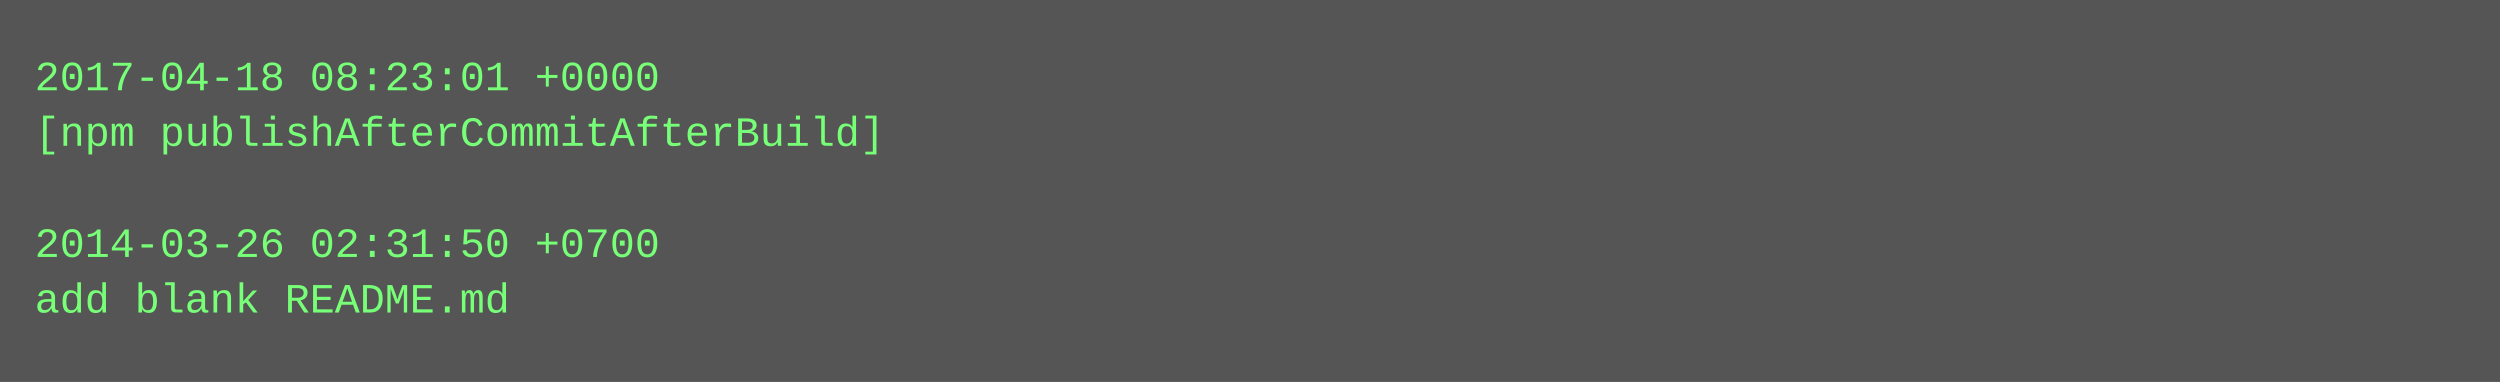
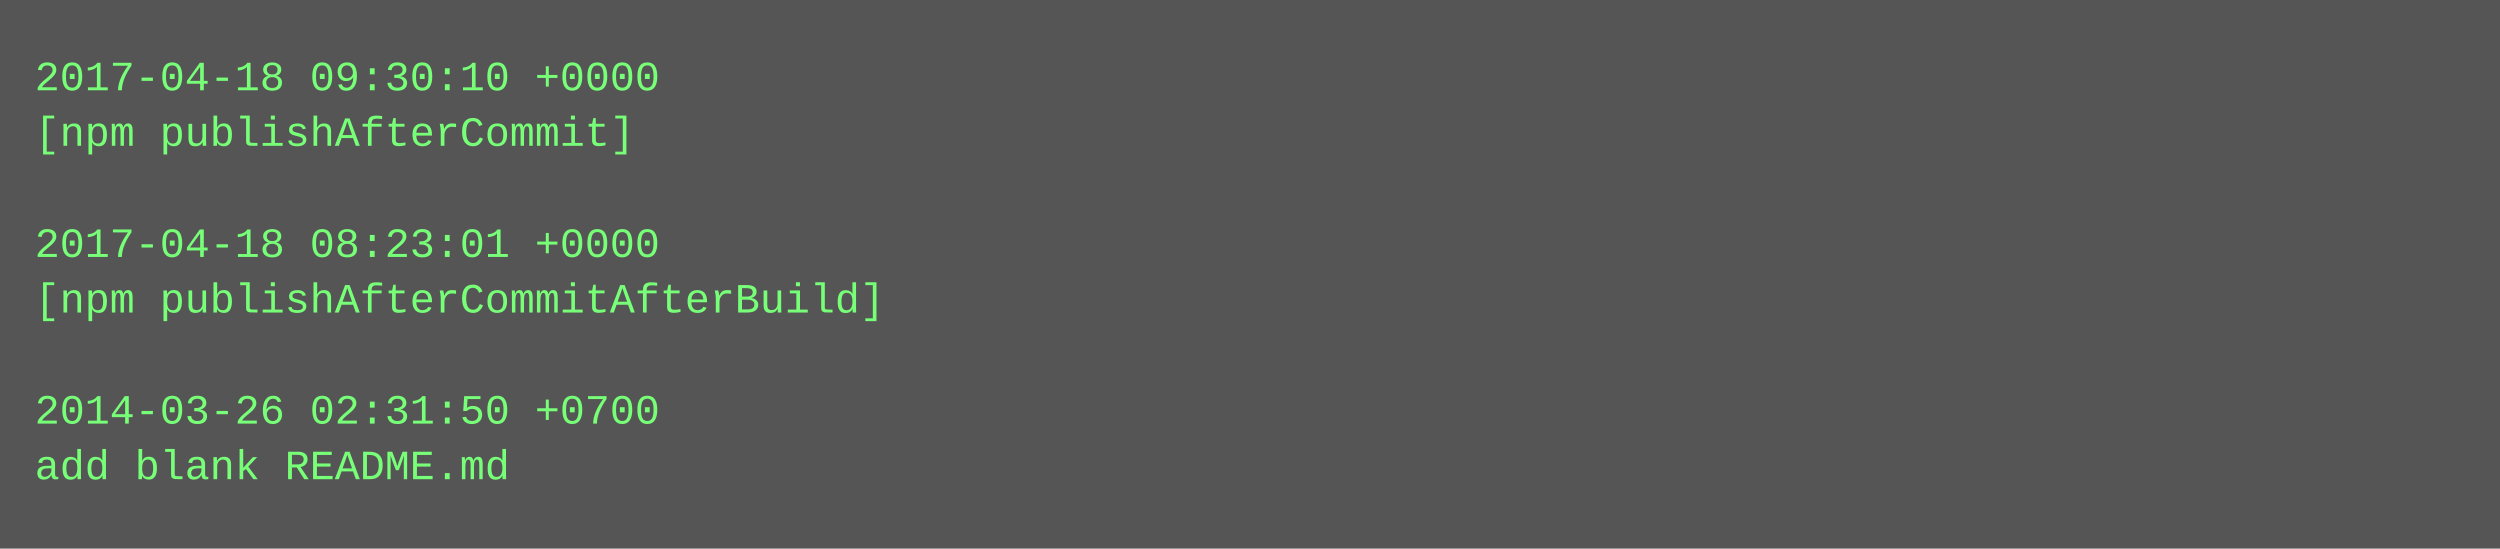
- <svg xmlns="http://www.w3.org/2000/svg" height="110" width="720">
-   <rect height="110" fill="#555" width="720" />
+ <svg xmlns="http://www.w3.org/2000/svg" height="158" width="720">
+   <rect height="158" fill="#555" width="720" />
  <text fill="#7f7" font-family="Courier New" font-size="12" xml:space="preserve">
-     <tspan x="10" y="26">2017-04-18 08:23:01 +0000</tspan>
-     <tspan x="10" y="42">[npm publishAfterCommitAfterBuild]</tspan>
+     <tspan x="10" y="26">2017-04-18 09:30:10 +0000</tspan>
+     <tspan x="10" y="42">[npm publishAfterCommit]</tspan>
    <tspan x="10" y="58" />
-     <tspan x="10" y="74">2014-03-26 02:31:50 +0700</tspan>
-     <tspan x="10" y="90">add blank README.md</tspan>
+     <tspan x="10" y="74">2017-04-18 08:23:01 +0000</tspan>
+     <tspan x="10" y="90">[npm publishAfterCommitAfterBuild]</tspan>
+     <tspan x="10" y="106" />
+     <tspan x="10" y="122">2014-03-26 02:31:50 +0700</tspan>
+     <tspan x="10" y="138">add blank README.md</tspan>
  </text>
</svg>
